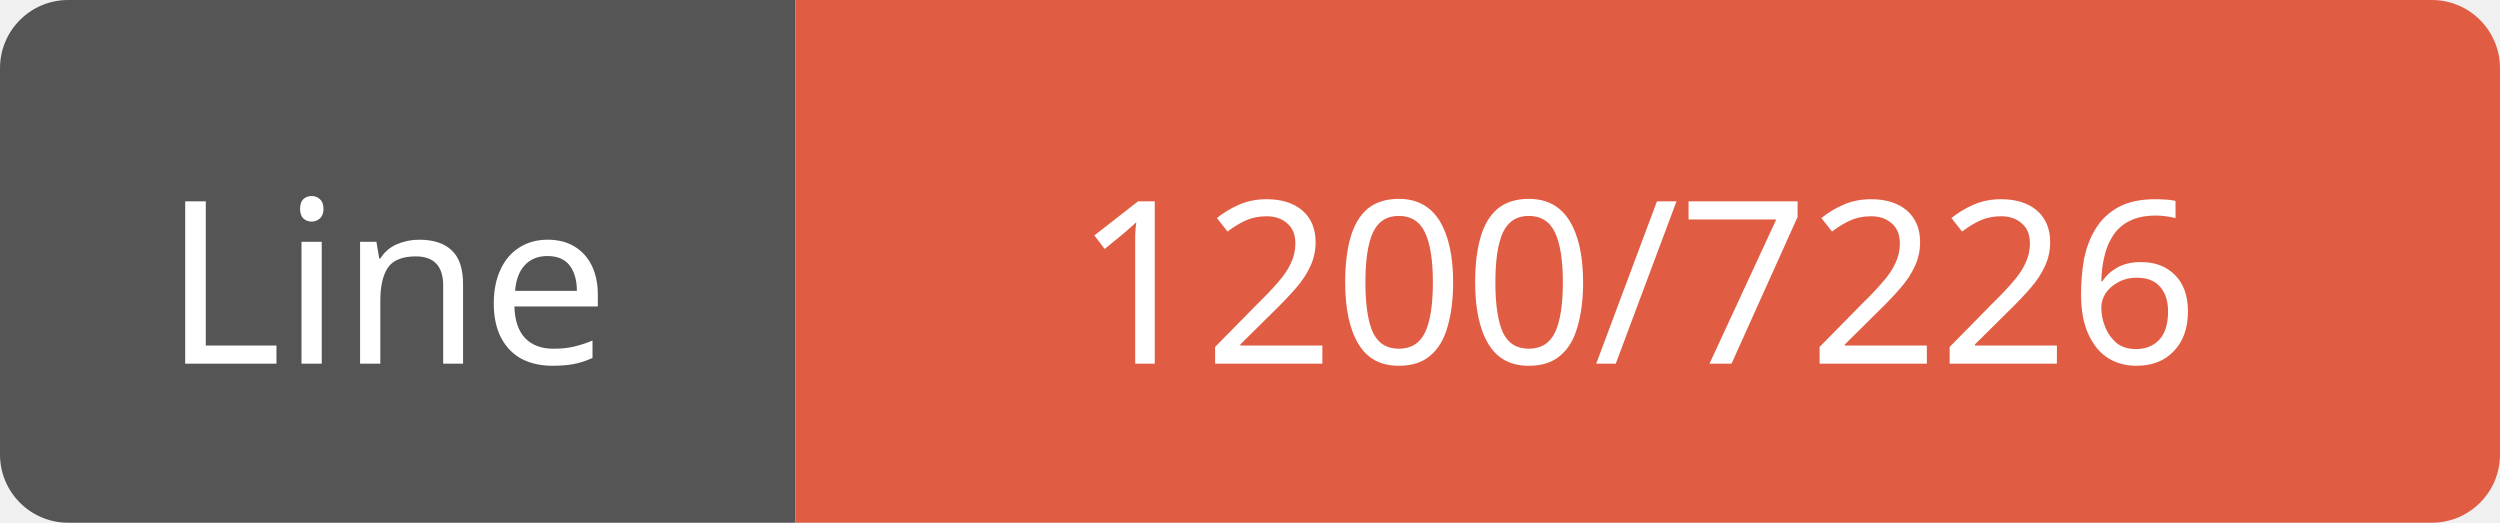
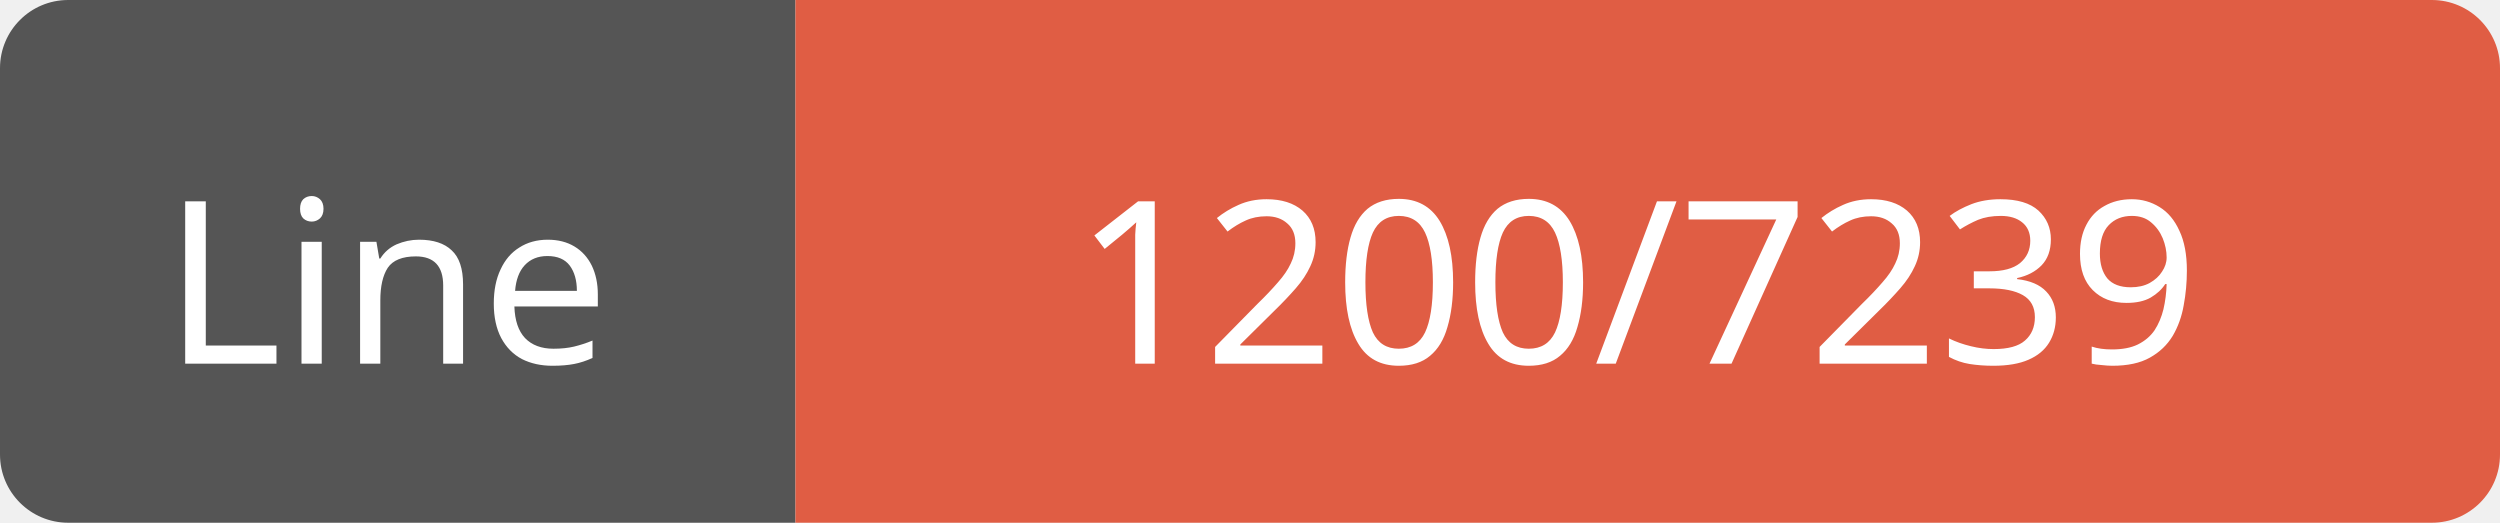
<svg xmlns="http://www.w3.org/2000/svg" width="110" height="23">
  <path d="M3,0 h29 h3 v23 h-3 h-29 a3,3 0 0 1 -3,-3 v-17 a3,3 0 0 1 3,-3 z" fill="#555" />
  <path d="M38,0 h69 a3,3 0 0 1 3,3 v17 a3,3 0 0 1 -3,3 h-69 h-3 v-23 h3 z" fill="#e05d44" />
  <text x="17" y="16" fill="#fff" font-family="Verdana" font-size="10" text-anchor="middle">Line</text>
-   <text x="72" y="16" fill="#fff" font-family="Verdana" font-size="10" text-anchor="middle">1200/7226</text>
+   <text x="72" y="16" fill="#fff" font-family="Verdana" font-size="10" text-anchor="middle">1200/7239</text>
</svg>
